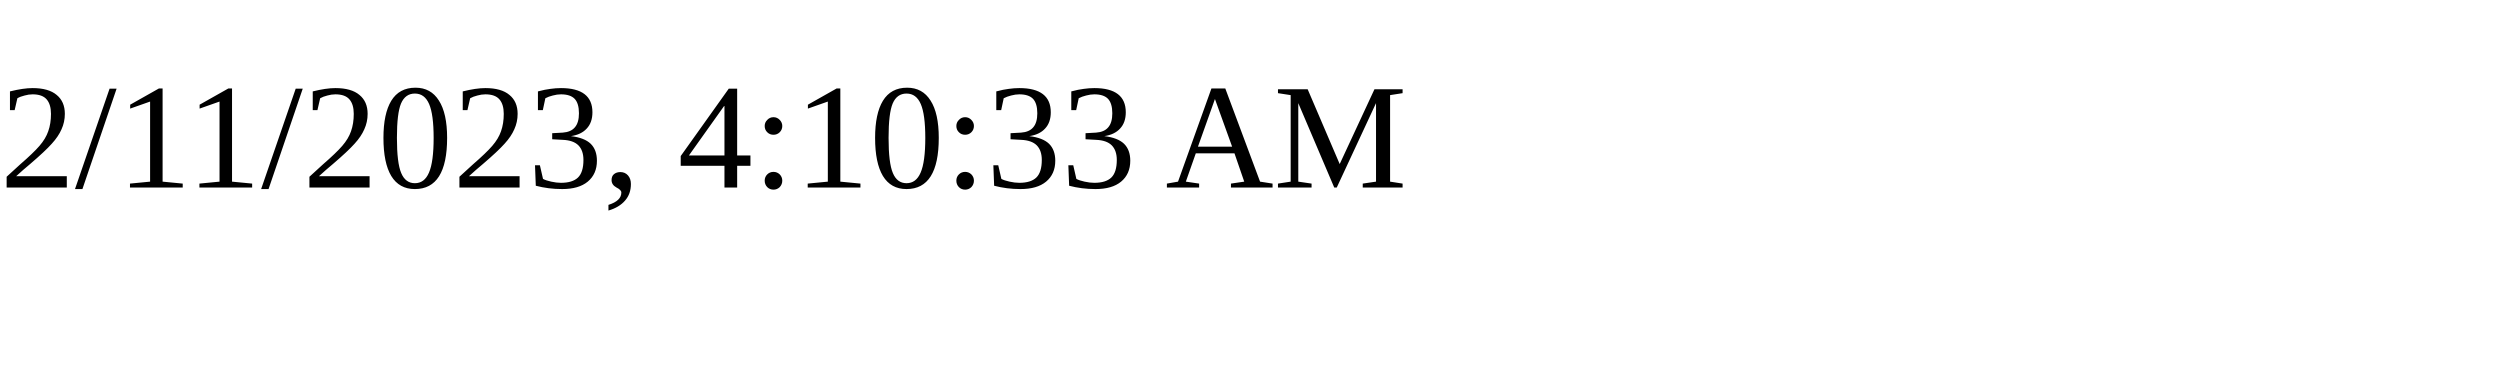
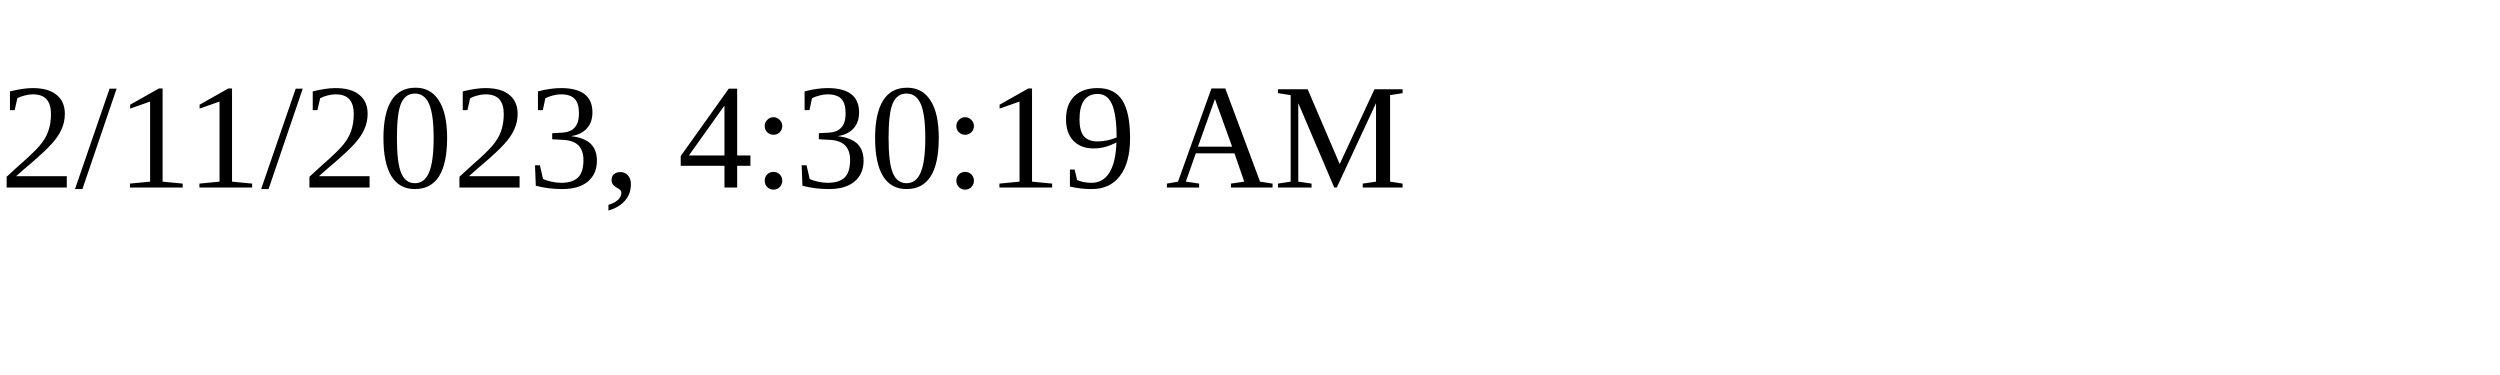
<svg xmlns="http://www.w3.org/2000/svg" height="30" width="200">
-   <text x="0" y="15">2/11/2023, 4:10:33 AM</text>
+   <text x="0" y="15">2/11/2023, 4:30:19 AM</text>
</svg>
